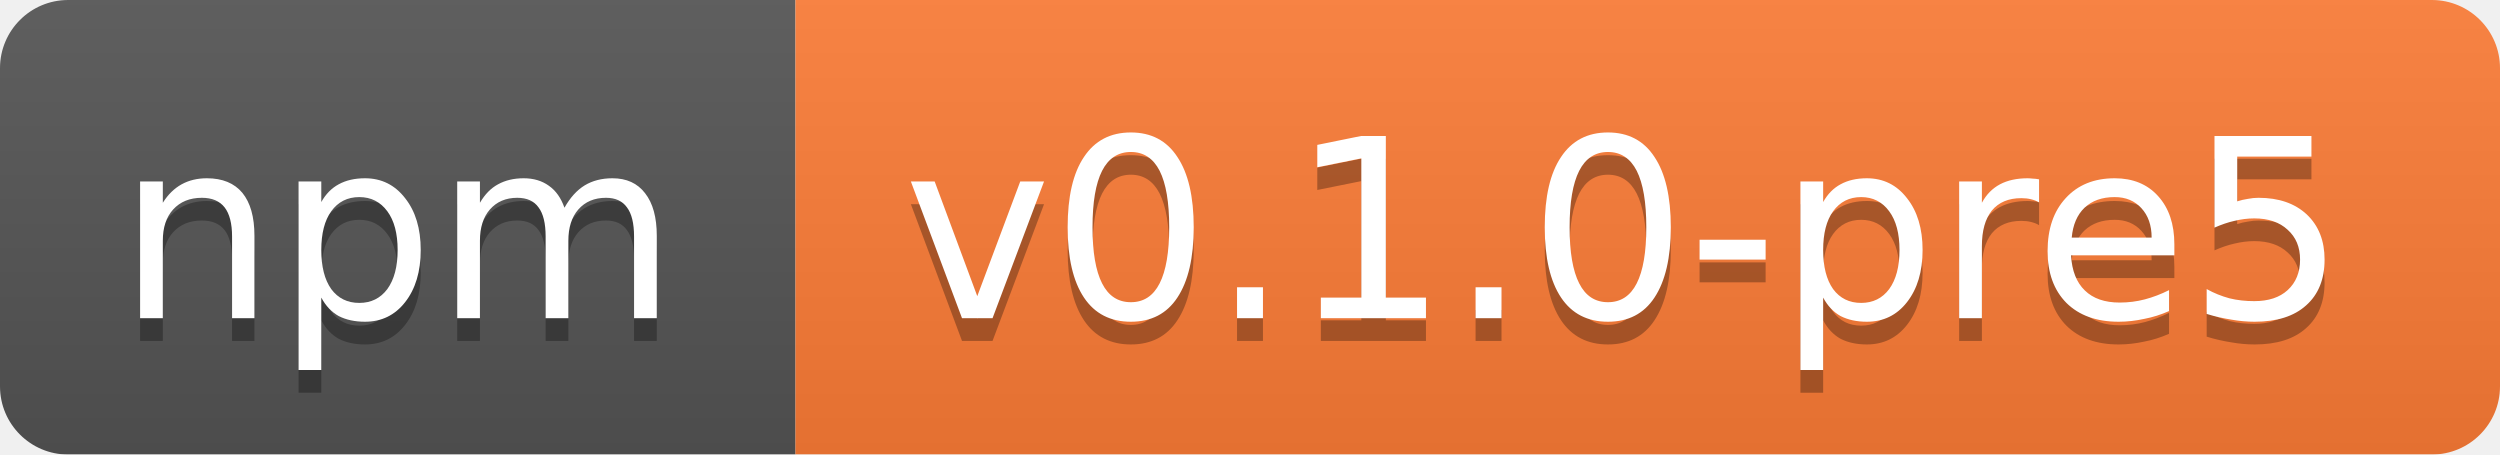
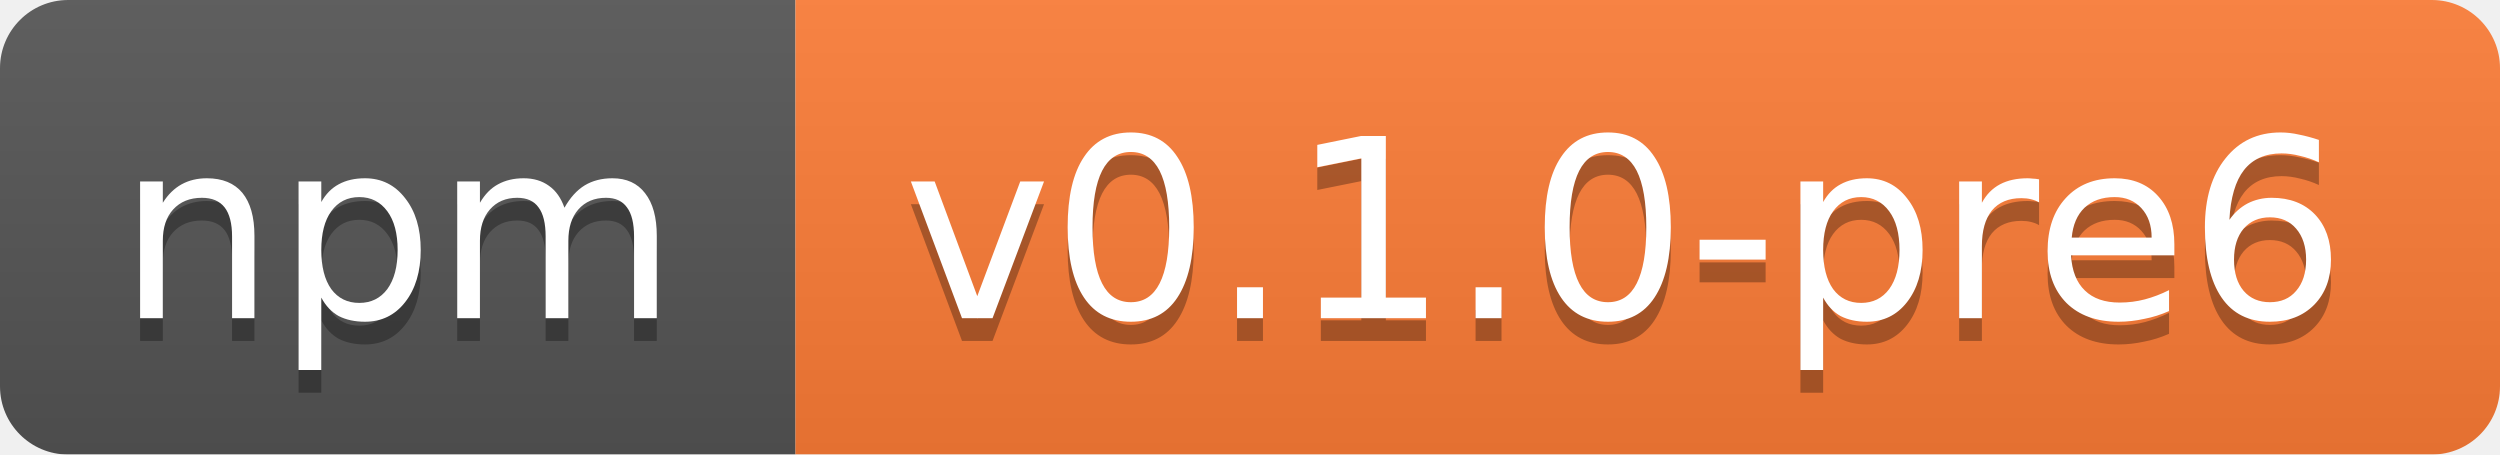
<svg xmlns="http://www.w3.org/2000/svg" width="110" height="20">
  <linearGradient id="b" x2="0" y2="100%">
    <stop offset="0" stop-color="#bbb" stop-opacity=".1" />
    <stop offset="1" stop-opacity=".1" />
  </linearGradient>
  <mask id="a">
    <rect width="110" height="20" rx="3" fill="#fff" />
  </mask>
  <g mask="url(#a)">
    <path fill="#555" d="M0 0h35v20H0z" />
    <path fill="#fe7d37" d="M35 0h75v20H35z" />
    <path fill="url(#b)" d="M0 0h110v20H0z" />
  </g>
  <g fill="#fff" text-anchor="middle" font-family="DejaVu Sans,Verdana,Geneva,sans-serif" font-size="11">
    <text x="17.5" y="15" fill="#010101" fill-opacity=".3">npm</text>
    <text x="17.5" y="14">npm</text>
-     <text x="71.5" y="15" fill="#010101" fill-opacity=".3">v0.1.0-pre5</text>
-     <text x="71.5" y="14">v0.1.0-pre5</text>
+     <text x="71.5" y="15" fill="#010101" fill-opacity=".3">v0.1.0-pre6</text>
+     <text x="71.5" y="14">v0.1.0-pre6</text>
  </g>
</svg>
